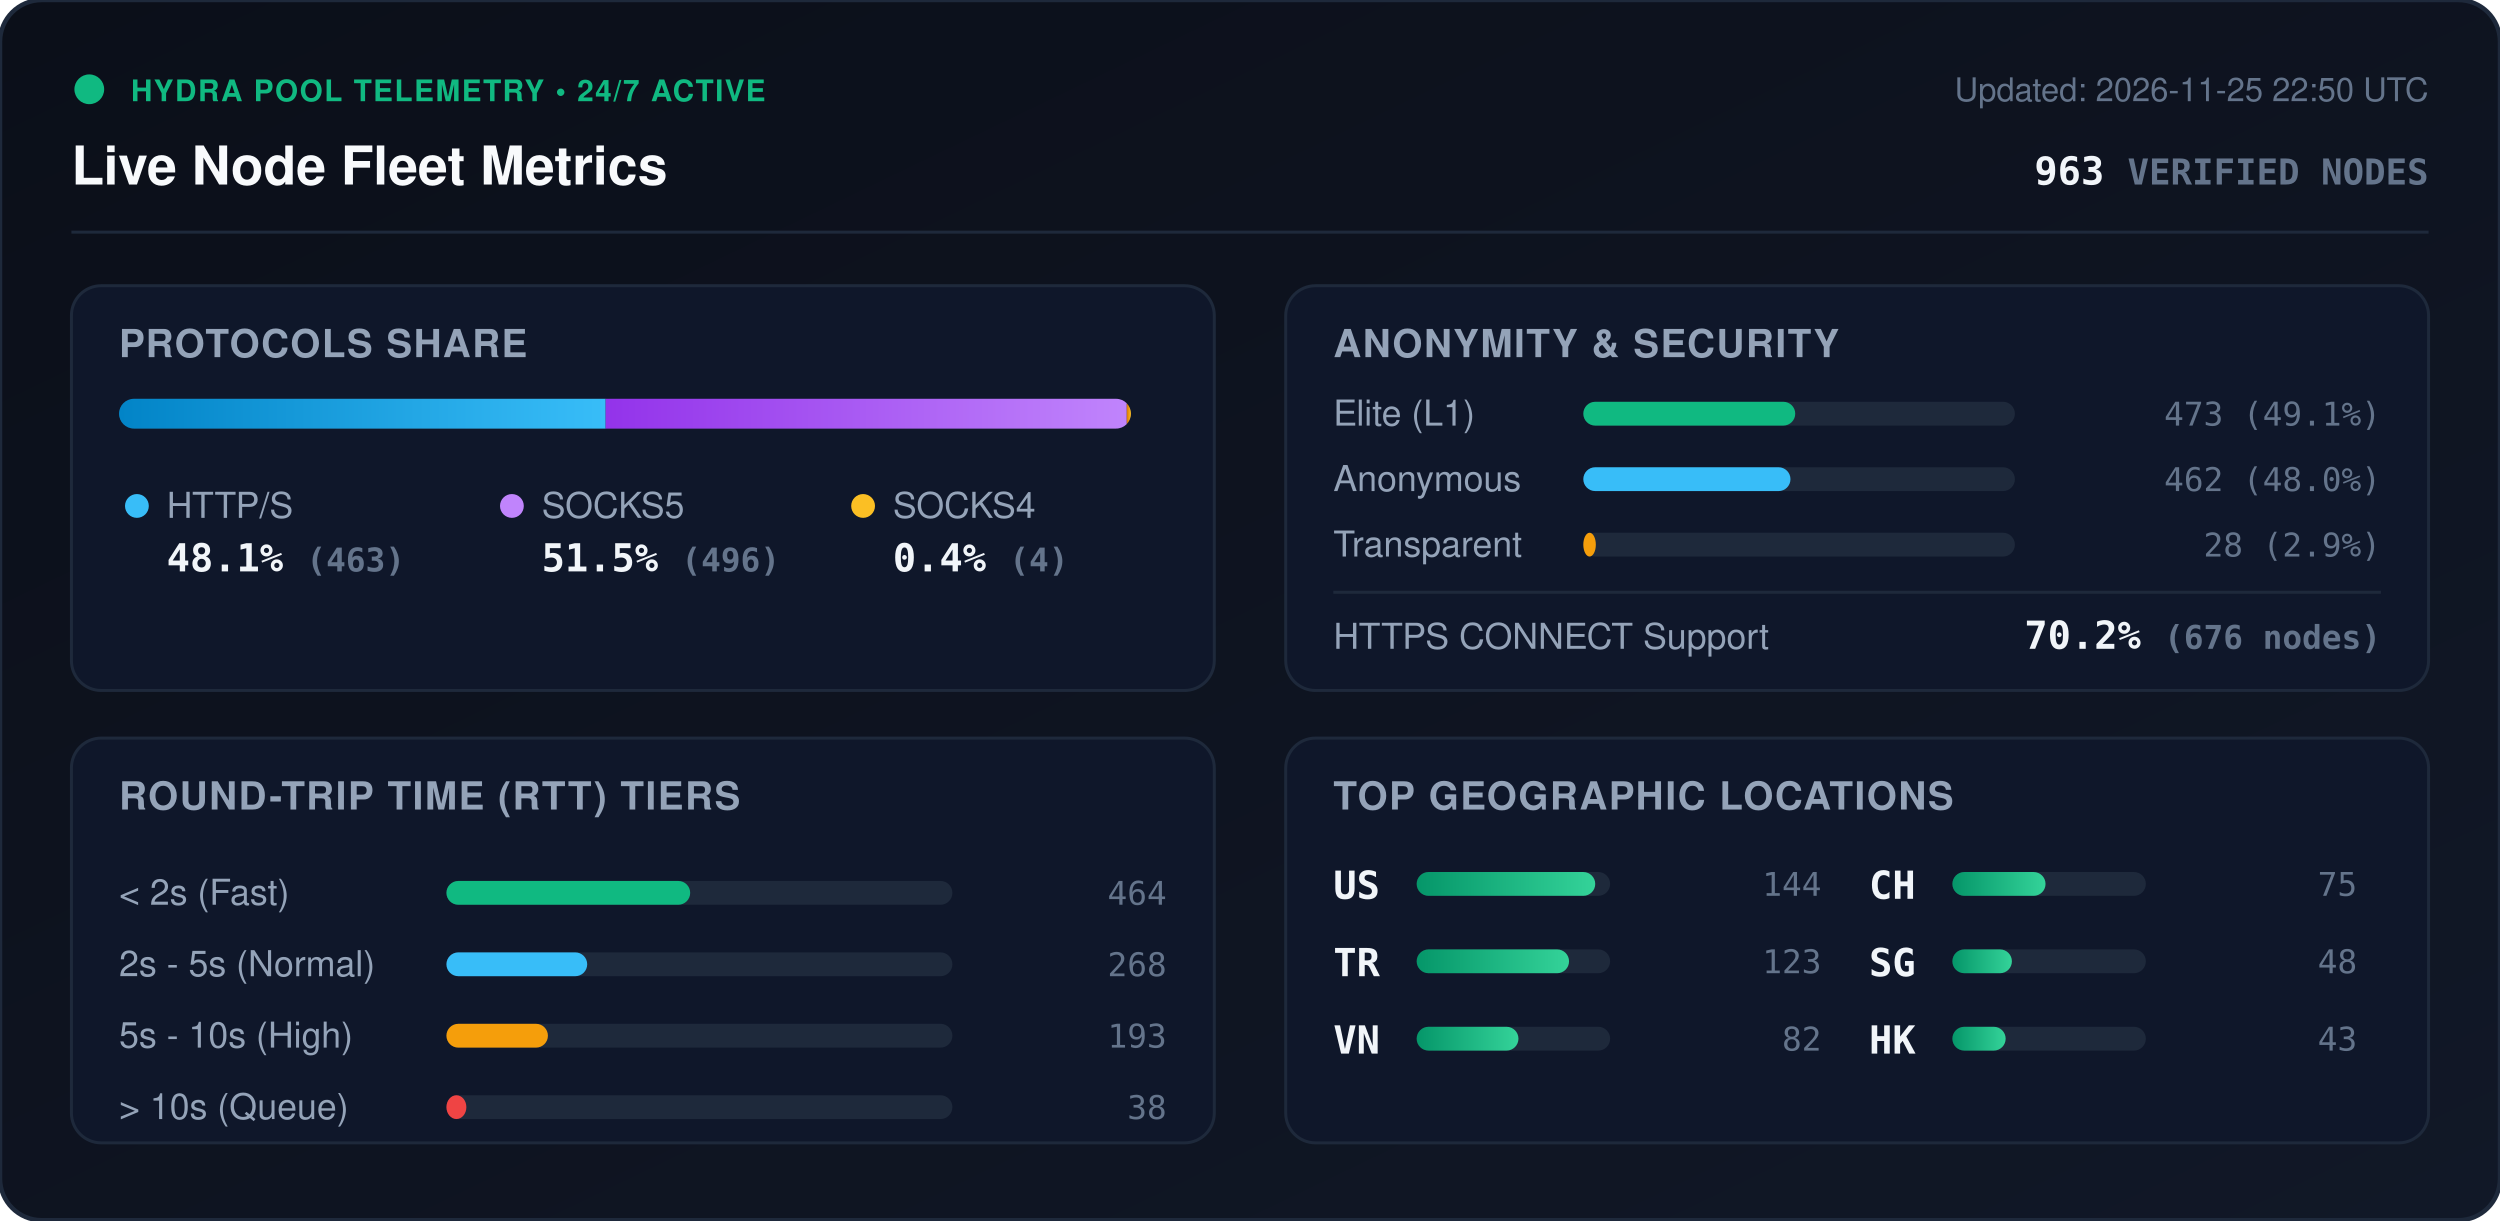
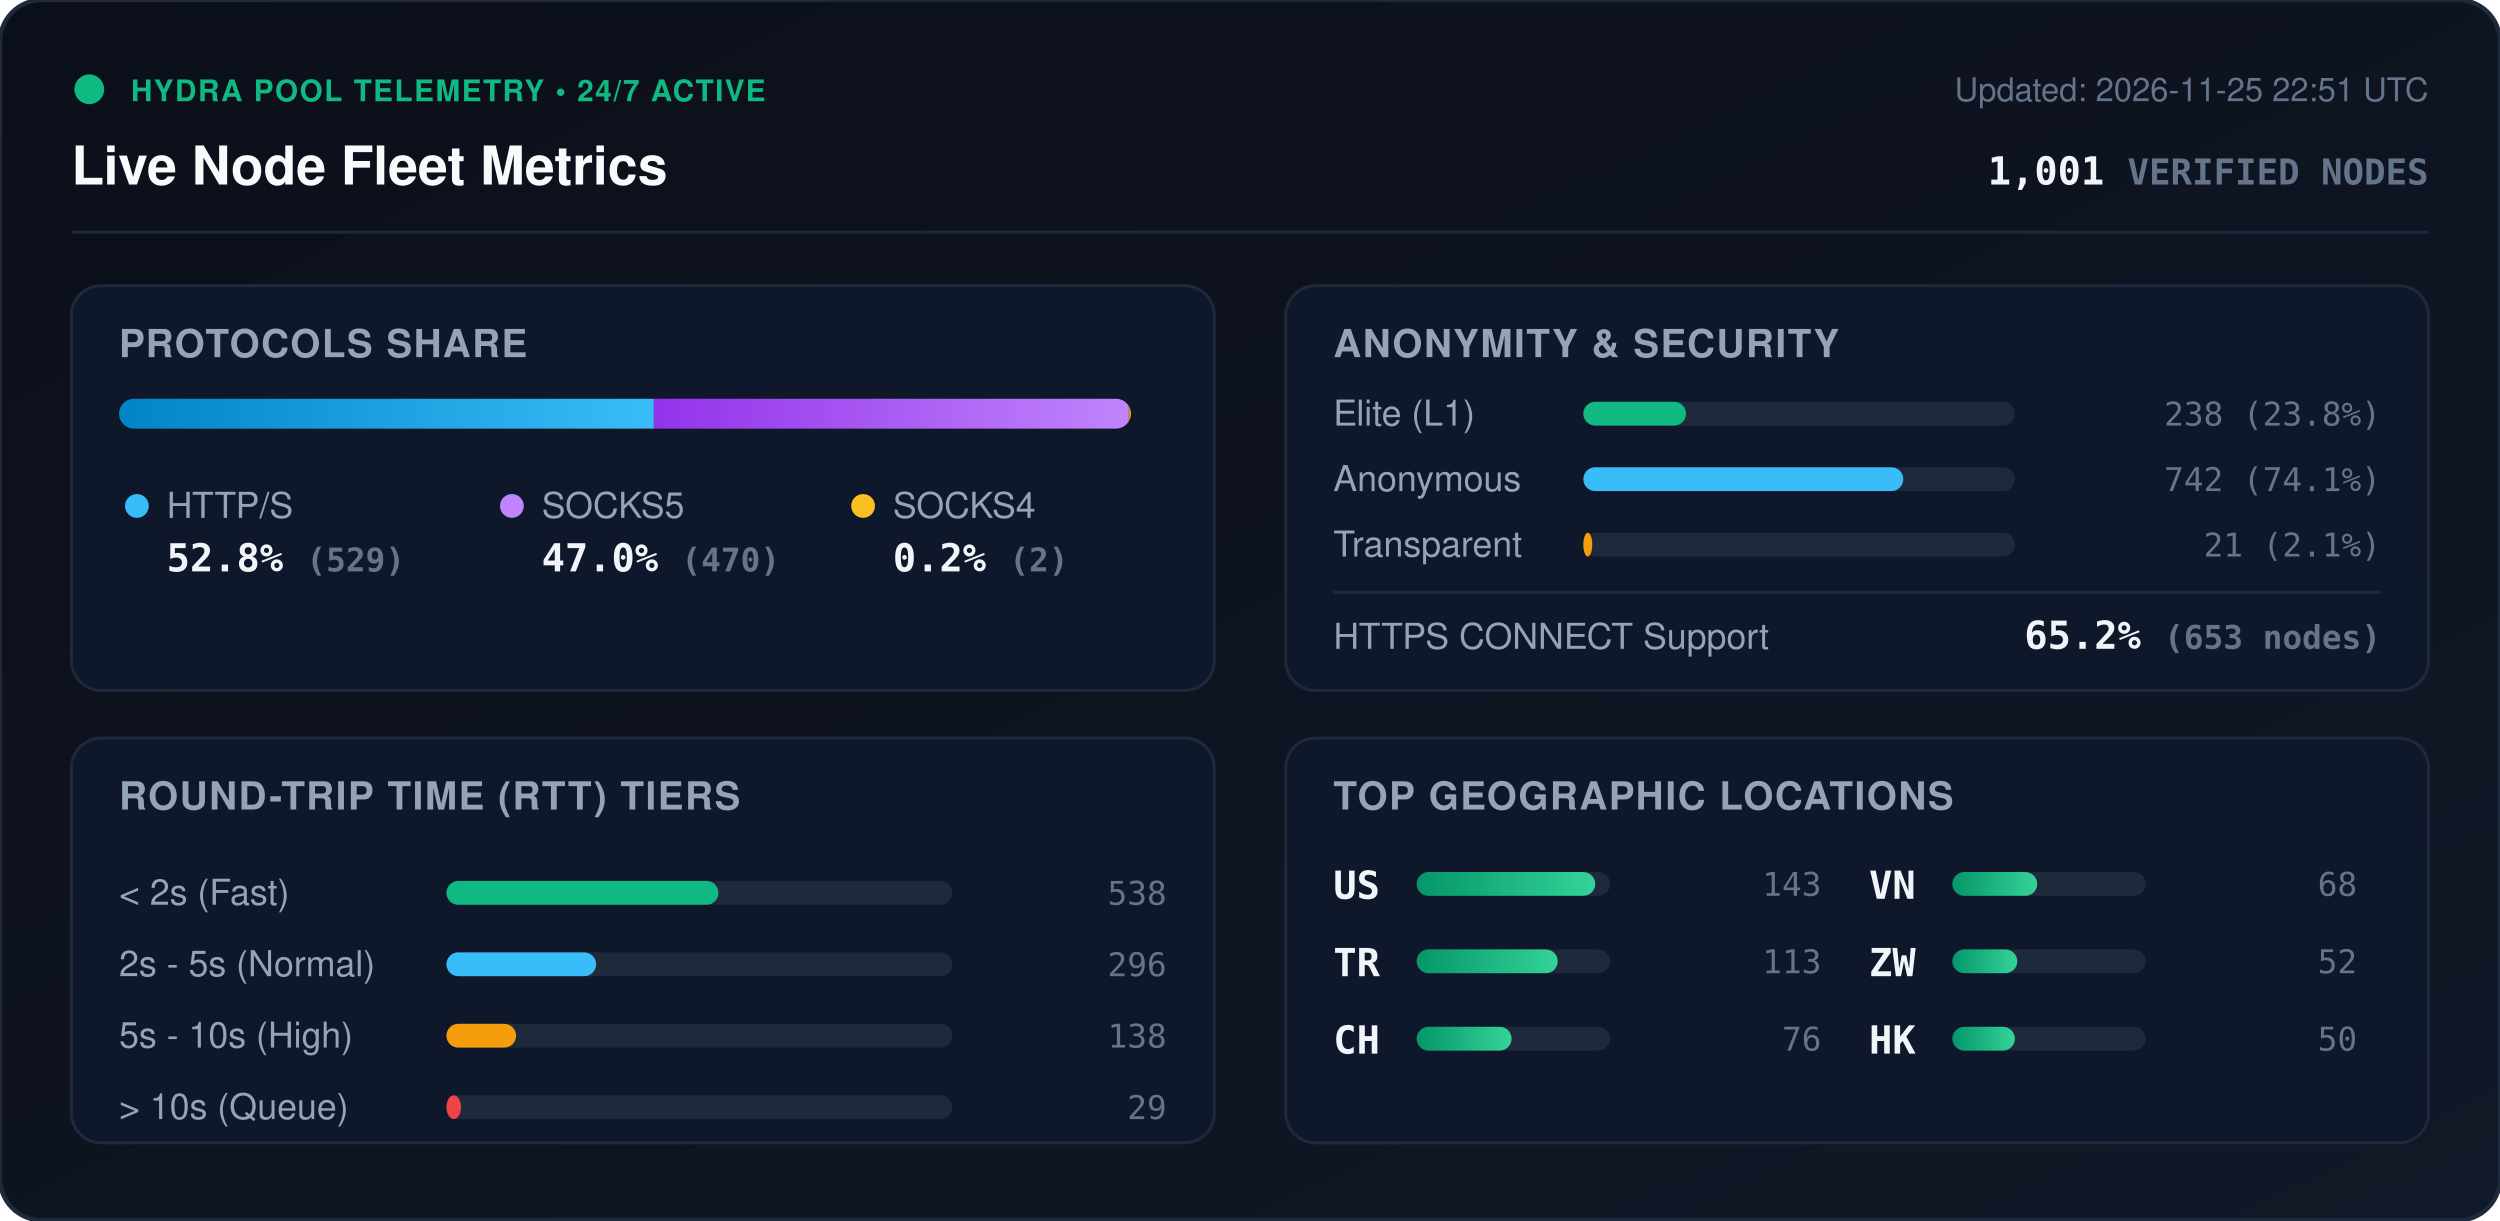
<svg xmlns="http://www.w3.org/2000/svg" viewBox="0 0 840 410" width="840" height="410" style="max-width: 100%; height: auto;">
  <defs>
    <linearGradient id="bg" x1="0%" y1="0%" x2="100%" y2="100%">
      <stop offset="0%" stop-color="#0b0f19" />
      <stop offset="100%" stop-color="#111827" />
    </linearGradient>
    <linearGradient id="bar-http" x1="0%" y1="0%" x2="100%" y2="0%">
      <stop offset="0%" stop-color="#0284c7" />
      <stop offset="100%" stop-color="#38bdf8" />
    </linearGradient>
    <linearGradient id="bar-socks5" x1="0%" y1="0%" x2="100%" y2="0%">
      <stop offset="0%" stop-color="#9333ea" />
      <stop offset="100%" stop-color="#c084fc" />
    </linearGradient>
    <linearGradient id="bar-socks4" x1="0%" y1="0%" x2="100%" y2="0%">
      <stop offset="0%" stop-color="#d97706" />
      <stop offset="100%" stop-color="#fbbf24" />
    </linearGradient>
    <linearGradient id="bar-green" x1="0%" y1="0%" x2="100%" y2="0%">
      <stop offset="0%" stop-color="#059669" />
      <stop offset="100%" stop-color="#34d399" />
    </linearGradient>
    <clipPath id="prog-track-clip">
      <rect width="340.0" height="10" rx="5" />
    </clipPath>
    <style>
      .title { font: 700 18px -apple-system, BlinkMacSystemFont, 'Segoe UI', Helvetica, Arial, sans-serif; fill: #f8fafc; }
      .sub { font: 500 11px -apple-system, BlinkMacSystemFont, 'Segoe UI', Helvetica, Arial, sans-serif; fill: #64748b; }
      .section-hdr { font: 600 13px -apple-system, BlinkMacSystemFont, 'Segoe UI', Helvetica, Arial, sans-serif; fill: #94a3b8; letter-spacing: 0.5px; }
      .metric-val { font: 700 13px -apple-system, BlinkMacSystemFont, 'Segoe UI', Helvetica, Arial, sans-serif; fill: #f1f5f9; }
      .metric-lbl { font: 500 12px -apple-system, BlinkMacSystemFont, 'Segoe UI', Helvetica, Arial, sans-serif; fill: #94a3b8; }
      .badge-txt { font: 700 10px -apple-system, BlinkMacSystemFont, 'Segoe UI', Helvetica, Arial, sans-serif; fill: #10b981; letter-spacing: 0.5px; }
      .mono { font-family: ui-monospace, SFMono-Regular, Menlo, Monaco, Consolas, monospace; }
      .pulse { animation: beacon 2s infinite ease-in-out; }
      @keyframes beacon { 0%, 100% { opacity: 1; } 50% { opacity: 0.35; } }
    </style>
  </defs>
  <rect width="840" height="410" rx="14" fill="url(#bg)" stroke="#1e293b" stroke-width="1.5" />
  <g transform="translate(24, 24)">
    <circle cx="6" cy="6" r="5" fill="#10b981" class="pulse" />
    <text x="20" y="10" class="badge-txt">HYDRA POOL TELEMETRY • 24/7 ACTIVE</text>
    <text x="0" y="38" class="title">Live Node Fleet Metrics</text>
-     <text x="792" y="10" text-anchor="end" class="sub">Updated: 2026-11-25 22:50 UTC</text>
-     <text x="792" y="38" text-anchor="end" class="metric-val mono" fill="#38bdf8">963 <tspan font-size="12" fill="#64748b">VERIFIED NODES</tspan>
+     <text x="792" y="10" text-anchor="end" class="sub">Updated: 2026-11-25 22:51 UTC</text>
+     <text x="792" y="38" text-anchor="end" class="metric-val mono" fill="#38bdf8">1,001 <tspan font-size="12" fill="#64748b">VERIFIED NODES</tspan>
    </text>
  </g>
  <line x1="24" y1="78" x2="816" y2="78" stroke="#1e293b" stroke-width="1" />
  <g transform="translate(24, 96)">
    <rect width="384" height="136" rx="10" fill="#0f172a" stroke="#1e293b" />
    <text x="16" y="24" class="section-hdr">PROTOCOLS SHARE</text>
    <g transform="translate(16, 38)">
      <rect width="340.0" height="10" rx="5" fill="#1e293b" />
      <g clip-path="url(#prog-track-clip)">
-         <rect x="0" width="163.5" height="10" fill="url(#bar-http)" />
-         <rect x="163.5" width="175.1" height="10" fill="url(#bar-socks5)" />
-         <rect x="338.6" width="1.4" height="10" fill="url(#bar-socks4)" />
+         <rect x="0" width="179.7" height="10" fill="url(#bar-http)" />
+         <rect x="179.7" width="159.6" height="10" fill="url(#bar-socks5)" />
+         <rect x="339.3" width="0.7" height="10" fill="url(#bar-socks4)" />
      </g>
    </g>
    <g transform="translate(16, 68)">
      <circle cx="6" cy="6" r="4" fill="#38bdf8" />
      <text x="16" y="10" class="metric-lbl">HTTP/S</text>
-       <text x="16" y="28" class="metric-val mono">48.1% <tspan font-size="11" fill="#64748b">(463)</tspan>
+       <text x="16" y="28" class="metric-val mono">52.8% <tspan font-size="11" fill="#64748b">(529)</tspan>
      </text>
      <circle cx="132" cy="6" r="4" fill="#c084fc" />
      <text x="142" y="10" class="metric-lbl">SOCKS5</text>
-       <text x="142" y="28" class="metric-val mono">51.5% <tspan font-size="11" fill="#64748b">(496)</tspan>
+       <text x="142" y="28" class="metric-val mono">47.0% <tspan font-size="11" fill="#64748b">(470)</tspan>
      </text>
      <circle cx="250" cy="6" r="4" fill="#fbbf24" />
      <text x="260" y="10" class="metric-lbl">SOCKS4</text>
-       <text x="260" y="28" class="metric-val mono">0.4% <tspan font-size="11" fill="#64748b">(4)</tspan>
+       <text x="260" y="28" class="metric-val mono">0.2% <tspan font-size="11" fill="#64748b">(2)</tspan>
      </text>
    </g>
  </g>
  <g transform="translate(432, 96)">
    <rect width="384" height="136" rx="10" fill="#0f172a" stroke="#1e293b" />
    <text x="16" y="24" class="section-hdr">ANONYMITY &amp; SECURITY</text>
    <text x="16" y="47" class="metric-lbl">Elite (L1)</text>
    <rect x="100" y="39" width="145.0" height="8" rx="4" fill="#1e293b" />
-     <rect x="100" y="39" width="71.2" height="8" rx="4" fill="#10b981" />
-     <text x="368" y="47" text-anchor="end" class="mono sub" fill="#e2e8f0">473 (49.1%)</text>
+     <rect x="100" y="39" width="34.5" height="8" rx="4" fill="#10b981" />
+     <text x="368" y="47" text-anchor="end" class="mono sub" fill="#e2e8f0">238 (23.8%)</text>
    <text x="16" y="69" class="metric-lbl">Anonymous</text>
    <rect x="100" y="61" width="145.0" height="8" rx="4" fill="#1e293b" />
-     <rect x="100" y="61" width="69.6" height="8" rx="4" fill="#38bdf8" />
-     <text x="368" y="69" text-anchor="end" class="mono sub" fill="#e2e8f0">462 (48.0%)</text>
+     <rect x="100" y="61" width="107.5" height="8" rx="4" fill="#38bdf8" />
+     <text x="368" y="69" text-anchor="end" class="mono sub" fill="#e2e8f0">742 (74.1%)</text>
    <text x="16" y="91" class="metric-lbl">Transparent</text>
    <rect x="100" y="83" width="145.0" height="8" rx="4" fill="#1e293b" />
-     <rect x="100" y="83" width="4.2" height="8" rx="4" fill="#f59e0b" />
-     <text x="368" y="91" text-anchor="end" class="mono sub" fill="#e2e8f0">28 (2.9%)</text>
+     <rect x="100" y="83" width="3.0" height="8" rx="4" fill="#f59e0b" />
+     <text x="368" y="91" text-anchor="end" class="mono sub" fill="#e2e8f0">21 (2.1%)</text>
    <line x1="16" y1="103" x2="368" y2="103" stroke="#1e293b" stroke-width="1" />
    <text x="16" y="122" class="metric-lbl">HTTPS CONNECT Support</text>
-     <text x="368" y="122" text-anchor="end" class="metric-val mono" fill="#34d399">70.2% <tspan font-size="11" fill="#64748b">(676 nodes)</tspan>
+     <text x="368" y="122" text-anchor="end" class="metric-val mono" fill="#34d399">65.2% <tspan font-size="11" fill="#64748b">(653 nodes)</tspan>
    </text>
  </g>
  <g transform="translate(24, 248)">
    <rect width="384" height="136" rx="10" fill="#0f172a" stroke="#1e293b" />
    <text x="16" y="24" class="section-hdr">ROUND-TRIP TIME (RTT) TIERS</text>
    <g transform="translate(16, 42)">
      <text x="0" y="14" class="metric-lbl">&lt; 2s (Fast)</text>
      <rect x="110" y="6" width="170" height="8" rx="4" fill="#1e293b" />
-       <rect x="110" y="6" width="81.9" height="8" rx="4" fill="#10b981" />
-       <text x="352" y="14" text-anchor="end" class="mono sub">464</text>
+       <rect x="110" y="6" width="91.4" height="8" rx="4" fill="#10b981" />
+       <text x="352" y="14" text-anchor="end" class="mono sub">538</text>
      <text x="0" y="38" class="metric-lbl">2s - 5s (Normal)</text>
      <rect x="110" y="30" width="170" height="8" rx="4" fill="#1e293b" />
-       <rect x="110" y="30" width="47.3" height="8" rx="4" fill="#38bdf8" />
-       <text x="352" y="38" text-anchor="end" class="mono sub">268</text>
+       <rect x="110" y="30" width="50.3" height="8" rx="4" fill="#38bdf8" />
+       <text x="352" y="38" text-anchor="end" class="mono sub">296</text>
      <text x="0" y="62" class="metric-lbl">5s - 10s (High)</text>
      <rect x="110" y="54" width="170" height="8" rx="4" fill="#1e293b" />
-       <rect x="110" y="54" width="34.1" height="8" rx="4" fill="#f59e0b" />
-       <text x="352" y="62" text-anchor="end" class="mono sub">193</text>
+       <rect x="110" y="54" width="23.4" height="8" rx="4" fill="#f59e0b" />
+       <text x="352" y="62" text-anchor="end" class="mono sub">138</text>
      <text x="0" y="86" class="metric-lbl">&gt; 10s (Queue)</text>
      <rect x="110" y="78" width="170" height="8" rx="4" fill="#1e293b" />
-       <rect x="110" y="78" width="6.7" height="8" rx="4" fill="#ef4444" />
-       <text x="352" y="86" text-anchor="end" class="mono sub">38</text>
+       <rect x="110" y="78" width="4.9" height="8" rx="4" fill="#ef4444" />
+       <text x="352" y="86" text-anchor="end" class="mono sub">29</text>
    </g>
  </g>
  <g transform="translate(432, 248)">
    <rect width="384" height="136" rx="10" fill="#0f172a" stroke="#1e293b" />
    <text x="16" y="24" class="section-hdr">TOP GEOGRAPHIC LOCATIONS</text>
    <g transform="translate(16, 42)">
      <g transform="translate(0, 0)">
        <text x="0" y="12" class="mono metric-val" font-size="12">US</text>
        <rect x="28" y="3" width="65" height="8" rx="4" fill="#1e293b" />
        <rect x="28" y="3" width="60.0" height="8" rx="4" fill="url(#bar-green)" />
-         <text x="164" y="11" text-anchor="end" class="mono sub">144</text>
+         <text x="164" y="11" text-anchor="end" class="mono sub">143</text>
      </g>
      <g transform="translate(0, 26)">
        <text x="0" y="12" class="mono metric-val" font-size="12">TR</text>
        <rect x="28" y="3" width="65" height="8" rx="4" fill="#1e293b" />
-         <rect x="28" y="3" width="51.2" height="8" rx="4" fill="url(#bar-green)" />
-         <text x="164" y="11" text-anchor="end" class="mono sub">123</text>
+         <rect x="28" y="3" width="47.4" height="8" rx="4" fill="url(#bar-green)" />
+         <text x="164" y="11" text-anchor="end" class="mono sub">113</text>
      </g>
      <g transform="translate(0, 52)">
+         <text x="0" y="12" class="mono metric-val" font-size="12">CH</text>
+         <rect x="28" y="3" width="65" height="8" rx="4" fill="#1e293b" />
+         <rect x="28" y="3" width="31.9" height="8" rx="4" fill="url(#bar-green)" />
+         <text x="164" y="11" text-anchor="end" class="mono sub">76</text>
+       </g>
+       <g transform="translate(180, 0)">
        <text x="0" y="12" class="mono metric-val" font-size="12">VN</text>
        <rect x="28" y="3" width="65" height="8" rx="4" fill="#1e293b" />
-         <rect x="28" y="3" width="34.2" height="8" rx="4" fill="url(#bar-green)" />
-         <text x="164" y="11" text-anchor="end" class="mono sub">82</text>
-       </g>
-       <g transform="translate(180, 0)">
-         <text x="0" y="12" class="mono metric-val" font-size="12">CH</text>
-         <rect x="28" y="3" width="65" height="8" rx="4" fill="#1e293b" />
-         <rect x="28" y="3" width="31.3" height="8" rx="4" fill="url(#bar-green)" />
-         <text x="164" y="11" text-anchor="end" class="mono sub">75</text>
+         <rect x="28" y="3" width="28.5" height="8" rx="4" fill="url(#bar-green)" />
+         <text x="164" y="11" text-anchor="end" class="mono sub">68</text>
      </g>
      <g transform="translate(180, 26)">
-         <text x="0" y="12" class="mono metric-val" font-size="12">SG</text>
+         <text x="0" y="12" class="mono metric-val" font-size="12">ZW</text>
        <rect x="28" y="3" width="65" height="8" rx="4" fill="#1e293b" />
-         <rect x="28" y="3" width="20.0" height="8" rx="4" fill="url(#bar-green)" />
-         <text x="164" y="11" text-anchor="end" class="mono sub">48</text>
+         <rect x="28" y="3" width="21.8" height="8" rx="4" fill="url(#bar-green)" />
+         <text x="164" y="11" text-anchor="end" class="mono sub">52</text>
      </g>
      <g transform="translate(180, 52)">
        <text x="0" y="12" class="mono metric-val" font-size="12">HK</text>
        <rect x="28" y="3" width="65" height="8" rx="4" fill="#1e293b" />
-         <rect x="28" y="3" width="17.9" height="8" rx="4" fill="url(#bar-green)" />
-         <text x="164" y="11" text-anchor="end" class="mono sub">43</text>
+         <rect x="28" y="3" width="21.0" height="8" rx="4" fill="url(#bar-green)" />
+         <text x="164" y="11" text-anchor="end" class="mono sub">50</text>
      </g>
    </g>
  </g>
</svg>
